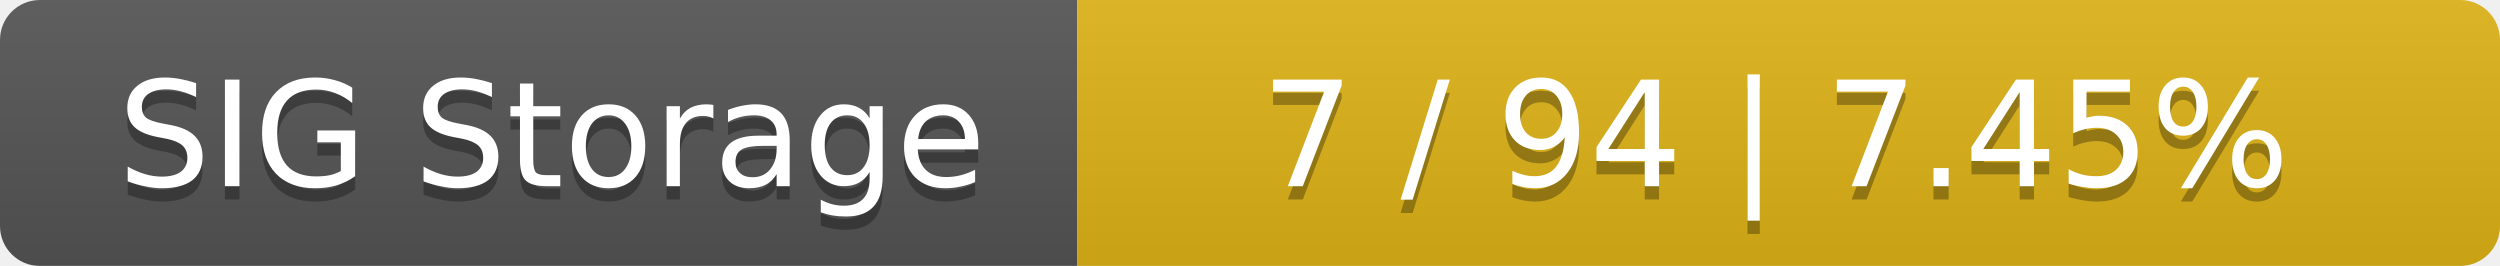
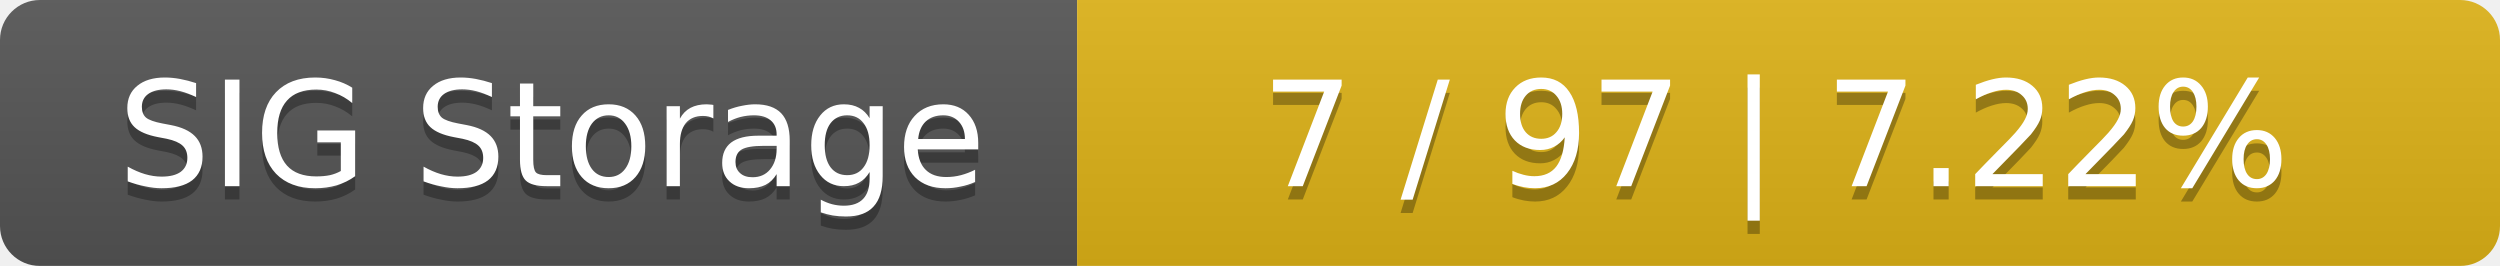
<svg xmlns="http://www.w3.org/2000/svg" width="188" height="20">
  <linearGradient id="smooth" x2="0" y2="100%">
    <stop offset="0" stop-color="#bbb" stop-opacity=".1" />
    <stop offset="1" stop-opacity=".1" />
  </linearGradient>
  <mask id="round">
    <rect width="188" height="20" rx="3" fill="#fff" />
  </mask>
  <g mask="url(#round)">
    <rect width="81" height="20" fill="#555" />
    <rect x="81" width="107" height="20" fill="#dfb317" />
    <rect width="188" height="20" fill="url(#smooth)" />
  </g>
  <g fill="#fff" text-anchor="middle" font-family="DejaVu Sans,Verdana,Geneva,sans-serif" font-size="11">
    <text x="41.5" y="15" fill="#010101" fill-opacity=".3">SIG Storage</text>
    <text x="41.5" y="14">SIG Storage</text>
-     <text x="133.5" y="15" fill="#010101" fill-opacity=".3">7 / 94    |    7.45%</text>
-     <text x="133.5" y="14">7 / 94    |    7.45%</text>
+     <text x="133.5" y="15" fill="#010101" fill-opacity=".3">7 / 97    |    7.22%</text>
+     <text x="133.5" y="14">7 / 97    |    7.22%</text>
  </g>
</svg>
